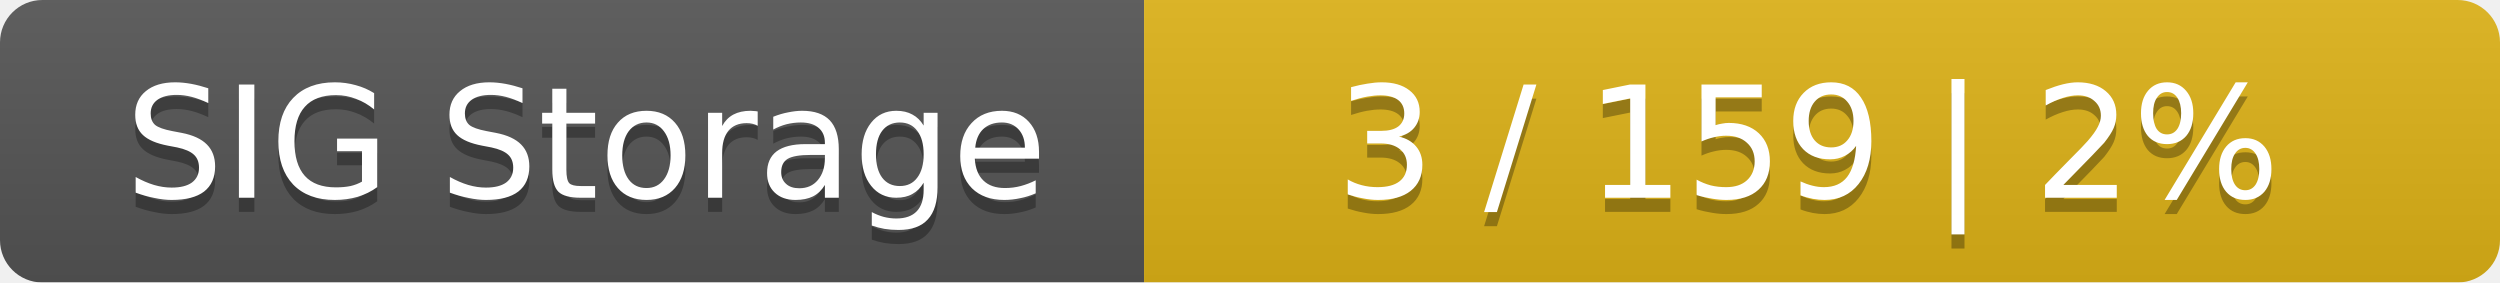
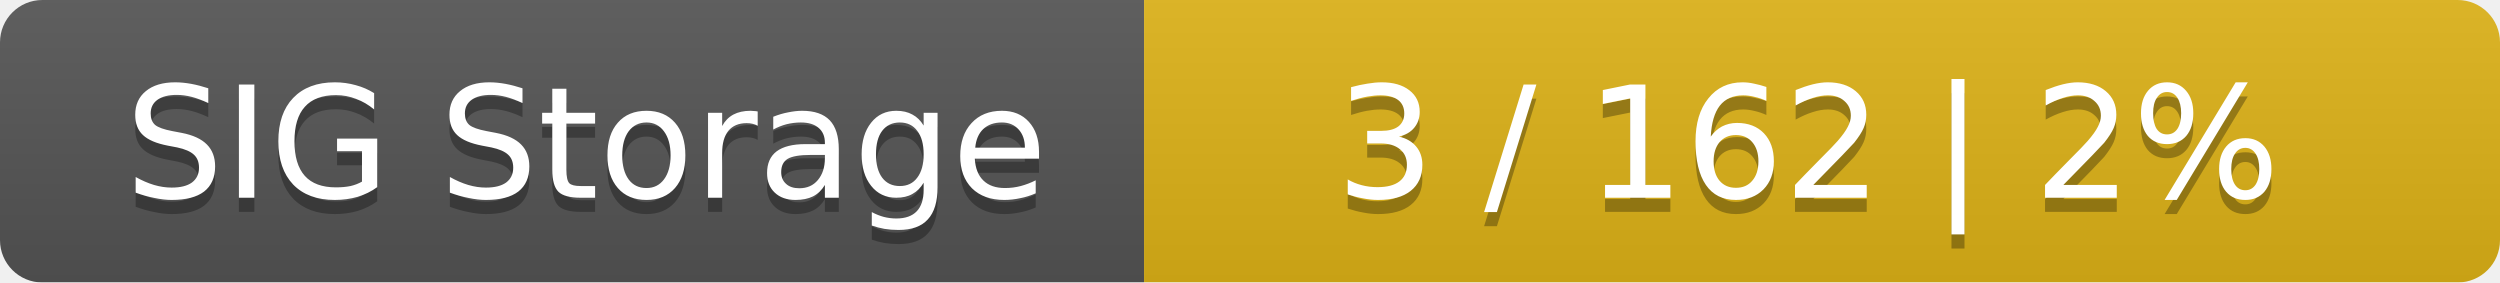
<svg xmlns="http://www.w3.org/2000/svg" width="177" height="20">
  <linearGradient id="smooth" x2="0" y2="100%">
    <stop offset="0" stop-color="#bbb" stop-opacity=".1" />
    <stop offset="1" stop-opacity=".1" />
  </linearGradient>
  <mask id="round">
    <rect width="177" height="20" rx="3" fill="#fff" />
  </mask>
  <g mask="url(#round)">
    <rect width="81" height="20" fill="#555" />
    <rect x="81" width="96" height="20" fill="#dfb317" />
    <rect width="177" height="20" fill="url(#smooth)" />
  </g>
  <g fill="#fff" text-anchor="middle" font-family="DejaVu Sans,Verdana,Geneva,sans-serif" font-size="11">
    <text x="41.5" y="15" fill="#010101" fill-opacity=".3">SIG Storage</text>
    <text x="41.5" y="14">SIG Storage</text>
-     <text x="128" y="15" fill="#010101" fill-opacity=".3">3 / 159    |    2%</text>
-     <text x="128" y="14">3 / 159    |    2%</text>
+     <text x="128" y="15" fill="#010101" fill-opacity=".3">3 / 162    |    2%</text>
+     <text x="128" y="14">3 / 162    |    2%</text>
  </g>
</svg>
